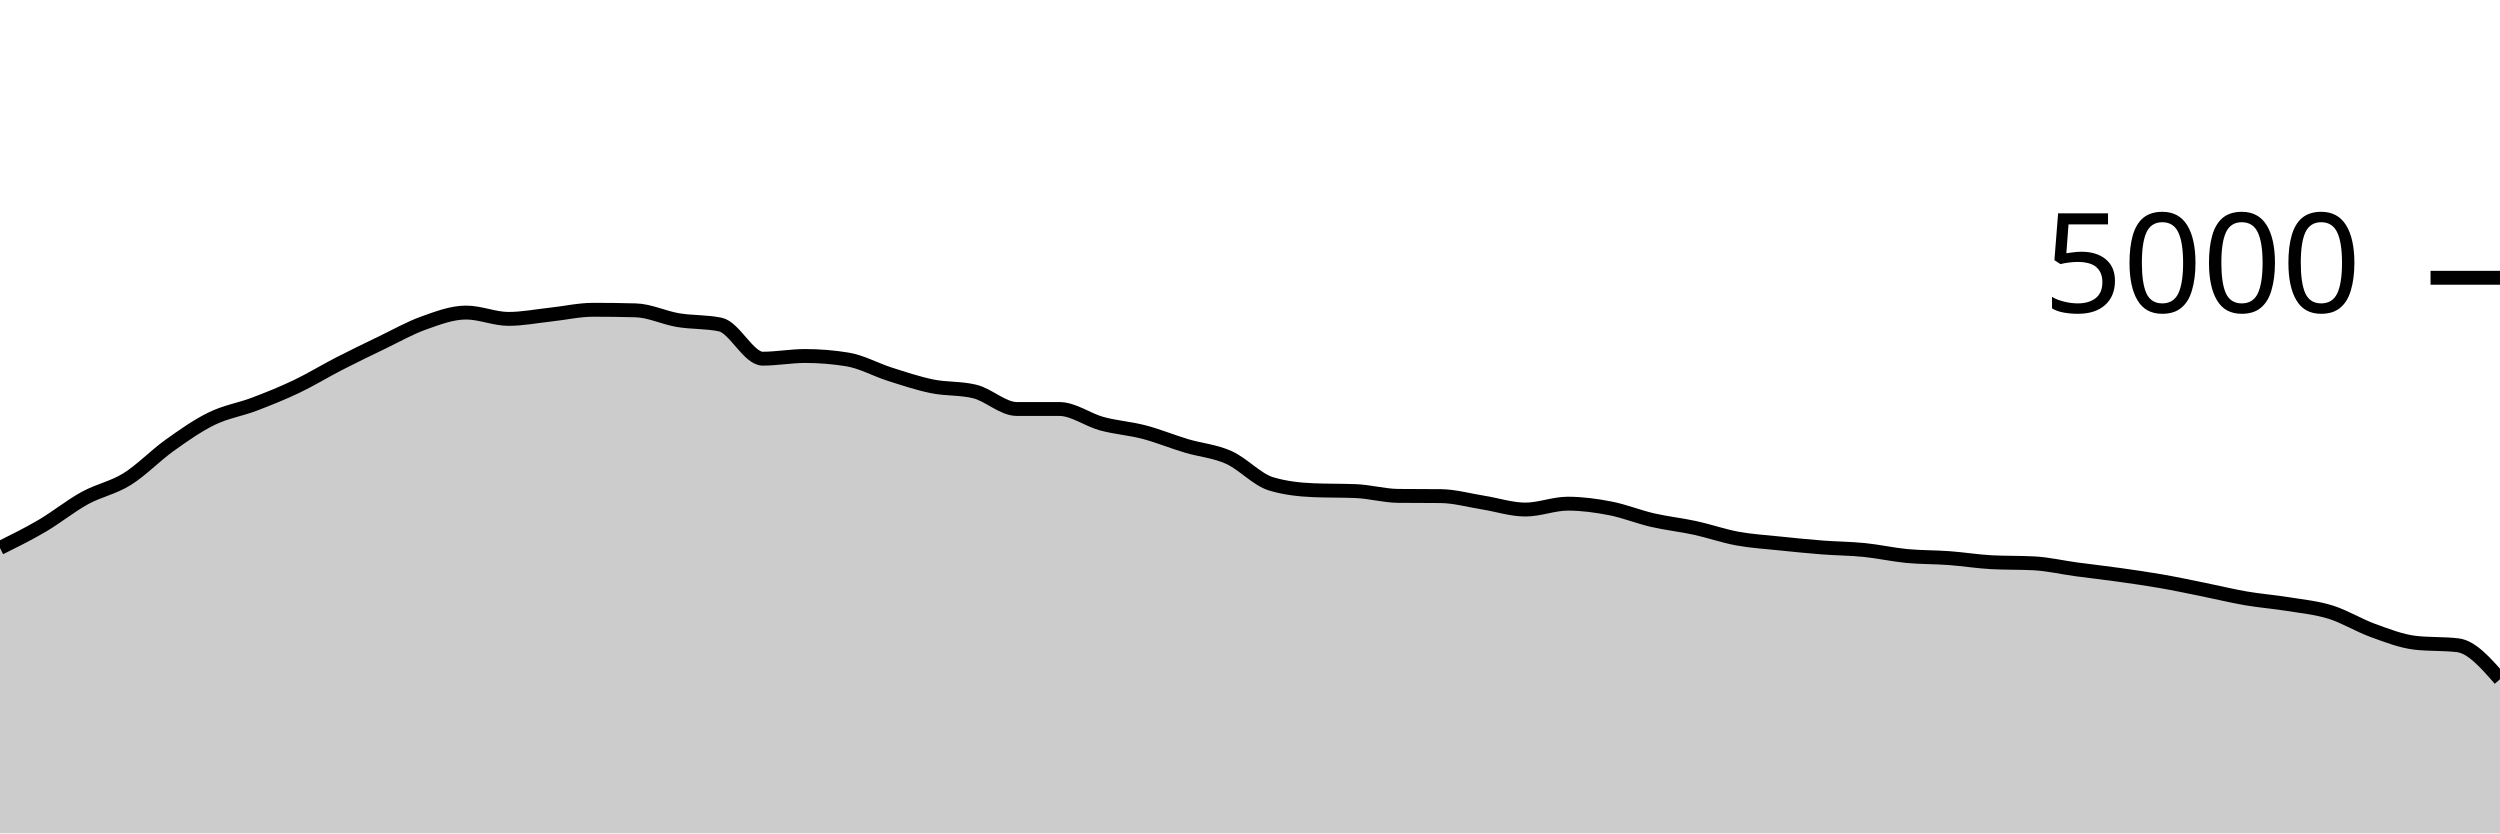
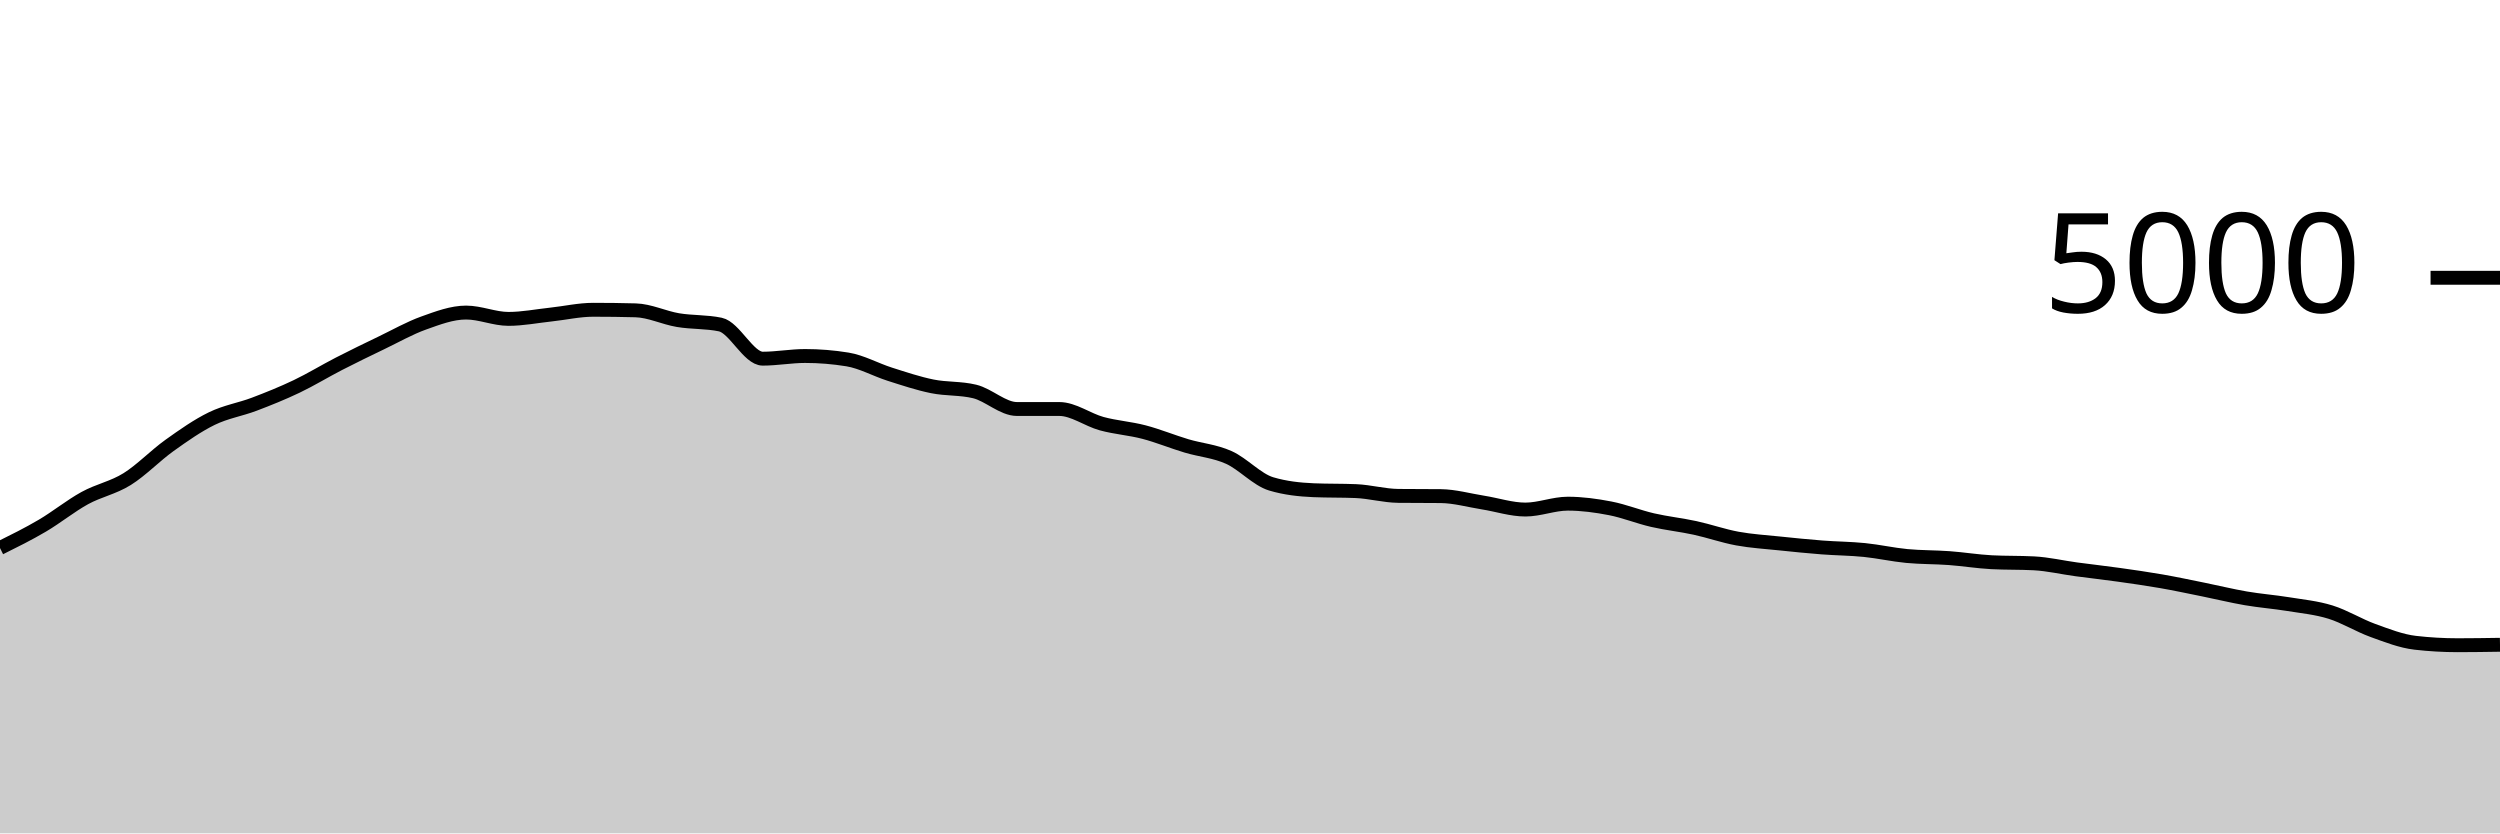
<svg xmlns="http://www.w3.org/2000/svg" viewBox="0 0 180 60">
  <g transform="translate(0,20)">
-     <path class="area" fill="rgba(0, 0, 0, 0.2)" d="M0,19.456C1.017,18.951,2.034,18.447,3.051,17.848C4.068,17.249,5.085,16.423,6.102,15.864C7.119,15.305,8.136,15.128,9.153,14.496C10.169,13.864,11.186,12.799,12.203,12.072C13.22,11.345,14.237,10.631,15.254,10.136C16.271,9.641,17.288,9.489,18.305,9.104C19.322,8.719,20.339,8.309,21.356,7.824C22.373,7.339,23.39,6.715,24.407,6.192C25.424,5.669,26.441,5.177,27.458,4.688C28.475,4.199,29.492,3.62,30.508,3.256C31.525,2.892,32.542,2.504,33.559,2.504C34.576,2.504,35.593,2.96,36.61,2.96C37.627,2.96,38.644,2.757,39.661,2.648C40.678,2.539,41.695,2.304,42.712,2.304C43.729,2.304,44.746,2.317,45.763,2.344C46.78,2.371,47.797,2.877,48.814,3.048C49.831,3.219,50.847,3.155,51.864,3.368C52.881,3.581,53.898,5.824,54.915,5.824C55.932,5.824,56.949,5.632,57.966,5.632C58.983,5.632,60,5.715,61.017,5.88C62.034,6.045,63.051,6.621,64.068,6.944C65.085,7.267,66.102,7.609,67.119,7.816C68.136,8.023,69.153,7.939,70.169,8.184C71.186,8.429,72.203,9.448,73.22,9.448C74.237,9.448,75.254,9.448,76.271,9.448C77.288,9.448,78.305,10.227,79.322,10.504C80.339,10.781,81.356,10.845,82.373,11.112C83.39,11.379,84.407,11.8,85.424,12.104C86.441,12.408,87.458,12.48,88.475,12.936C89.492,13.392,90.508,14.536,91.525,14.84C92.542,15.144,93.559,15.253,94.576,15.296C95.593,15.339,96.61,15.317,97.627,15.36C98.644,15.403,99.661,15.693,100.678,15.704C101.695,15.715,102.712,15.709,103.729,15.72C104.746,15.731,105.763,16.023,106.78,16.184C107.797,16.345,108.814,16.688,109.831,16.688C110.847,16.688,111.864,16.264,112.881,16.264C113.898,16.264,114.915,16.403,115.932,16.6C116.949,16.797,117.966,17.213,118.983,17.448C120,17.683,121.017,17.787,122.034,18.008C123.051,18.229,124.068,18.589,125.085,18.776C126.102,18.963,127.119,19.021,128.136,19.128C129.153,19.235,130.169,19.337,131.186,19.416C132.203,19.495,133.22,19.497,134.237,19.6C135.254,19.703,136.271,19.935,137.288,20.032C138.305,20.129,139.322,20.109,140.339,20.184C141.356,20.259,142.373,20.427,143.39,20.48C144.407,20.533,145.424,20.507,146.441,20.56C147.458,20.613,148.475,20.855,149.492,20.992C150.508,21.129,151.525,21.241,152.542,21.384C153.559,21.527,154.576,21.671,155.593,21.848C156.61,22.025,157.627,22.243,158.644,22.448C159.661,22.653,160.678,22.905,161.695,23.08C162.712,23.255,163.729,23.331,164.746,23.496C165.763,23.661,166.78,23.756,167.797,24.072C168.814,24.388,169.831,25.024,170.847,25.392C171.864,25.76,172.881,26.163,173.898,26.28C174.915,26.397,175.932,26.339,176.949,26.456C177.966,26.573,178.983,27.739,180,28.904L180,40C178.983,40,177.966,40,176.949,40C175.932,40,174.915,40,173.898,40C172.881,40,171.864,40,170.847,40C169.831,40,168.814,40,167.797,40C166.78,40,165.763,40,164.746,40C163.729,40,162.712,40,161.695,40C160.678,40,159.661,40,158.644,40C157.627,40,156.61,40,155.593,40C154.576,40,153.559,40,152.542,40C151.525,40,150.508,40,149.492,40C148.475,40,147.458,40,146.441,40C145.424,40,144.407,40,143.39,40C142.373,40,141.356,40,140.339,40C139.322,40,138.305,40,137.288,40C136.271,40,135.254,40,134.237,40C133.22,40,132.203,40,131.186,40C130.169,40,129.153,40,128.136,40C127.119,40,126.102,40,125.085,40C124.068,40,123.051,40,122.034,40C121.017,40,120,40,118.983,40C117.966,40,116.949,40,115.932,40C114.915,40,113.898,40,112.881,40C111.864,40,110.847,40,109.831,40C108.814,40,107.797,40,106.78,40C105.763,40,104.746,40,103.729,40C102.712,40,101.695,40,100.678,40C99.661,40,98.644,40,97.627,40C96.61,40,95.593,40,94.576,40C93.559,40,92.542,40,91.525,40C90.508,40,89.492,40,88.475,40C87.458,40,86.441,40,85.424,40C84.407,40,83.39,40,82.373,40C81.356,40,80.339,40,79.322,40C78.305,40,77.288,40,76.271,40C75.254,40,74.237,40,73.22,40C72.203,40,71.186,40,70.169,40C69.153,40,68.136,40,67.119,40C66.102,40,65.085,40,64.068,40C63.051,40,62.034,40,61.017,40C60,40,58.983,40,57.966,40C56.949,40,55.932,40,54.915,40C53.898,40,52.881,40,51.864,40C50.847,40,49.831,40,48.814,40C47.797,40,46.78,40,45.763,40C44.746,40,43.729,40,42.712,40C41.695,40,40.678,40,39.661,40C38.644,40,37.627,40,36.61,40C35.593,40,34.576,40,33.559,40C32.542,40,31.525,40,30.508,40C29.492,40,28.475,40,27.458,40C26.441,40,25.424,40,24.407,40C23.39,40,22.373,40,21.356,40C20.339,40,19.322,40,18.305,40C17.288,40,16.271,40,15.254,40C14.237,40,13.22,40,12.203,40C11.186,40,10.169,40,9.153,40C8.136,40,7.119,40,6.102,40C5.085,40,4.068,40,3.051,40C2.034,40,1.017,40,0,40Z" />
-     <path class="line" stroke="black" fill="none" d="M0,19.456C1.017,18.951,2.034,18.447,3.051,17.848C4.068,17.249,5.085,16.423,6.102,15.864C7.119,15.305,8.136,15.128,9.153,14.496C10.169,13.864,11.186,12.799,12.203,12.072C13.22,11.345,14.237,10.631,15.254,10.136C16.271,9.641,17.288,9.489,18.305,9.104C19.322,8.719,20.339,8.309,21.356,7.824C22.373,7.339,23.39,6.715,24.407,6.192C25.424,5.669,26.441,5.177,27.458,4.688C28.475,4.199,29.492,3.62,30.508,3.256C31.525,2.892,32.542,2.504,33.559,2.504C34.576,2.504,35.593,2.96,36.61,2.96C37.627,2.96,38.644,2.757,39.661,2.648C40.678,2.539,41.695,2.304,42.712,2.304C43.729,2.304,44.746,2.317,45.763,2.344C46.78,2.371,47.797,2.877,48.814,3.048C49.831,3.219,50.847,3.155,51.864,3.368C52.881,3.581,53.898,5.824,54.915,5.824C55.932,5.824,56.949,5.632,57.966,5.632C58.983,5.632,60,5.715,61.017,5.88C62.034,6.045,63.051,6.621,64.068,6.944C65.085,7.267,66.102,7.609,67.119,7.816C68.136,8.023,69.153,7.939,70.169,8.184C71.186,8.429,72.203,9.448,73.22,9.448C74.237,9.448,75.254,9.448,76.271,9.448C77.288,9.448,78.305,10.227,79.322,10.504C80.339,10.781,81.356,10.845,82.373,11.112C83.39,11.379,84.407,11.8,85.424,12.104C86.441,12.408,87.458,12.48,88.475,12.936C89.492,13.392,90.508,14.536,91.525,14.84C92.542,15.144,93.559,15.253,94.576,15.296C95.593,15.339,96.61,15.317,97.627,15.36C98.644,15.403,99.661,15.693,100.678,15.704C101.695,15.715,102.712,15.709,103.729,15.72C104.746,15.731,105.763,16.023,106.78,16.184C107.797,16.345,108.814,16.688,109.831,16.688C110.847,16.688,111.864,16.264,112.881,16.264C113.898,16.264,114.915,16.403,115.932,16.6C116.949,16.797,117.966,17.213,118.983,17.448C120,17.683,121.017,17.787,122.034,18.008C123.051,18.229,124.068,18.589,125.085,18.776C126.102,18.963,127.119,19.021,128.136,19.128C129.153,19.235,130.169,19.337,131.186,19.416C132.203,19.495,133.22,19.497,134.237,19.6C135.254,19.703,136.271,19.935,137.288,20.032C138.305,20.129,139.322,20.109,140.339,20.184C141.356,20.259,142.373,20.427,143.39,20.48C144.407,20.533,145.424,20.507,146.441,20.56C147.458,20.613,148.475,20.855,149.492,20.992C150.508,21.129,151.525,21.241,152.542,21.384C153.559,21.527,154.576,21.671,155.593,21.848C156.61,22.025,157.627,22.243,158.644,22.448C159.661,22.653,160.678,22.905,161.695,23.08C162.712,23.255,163.729,23.331,164.746,23.496C165.763,23.661,166.78,23.756,167.797,24.072C168.814,24.388,169.831,25.024,170.847,25.392C171.864,25.76,172.881,26.163,173.898,26.28C174.915,26.397,175.932,26.339,176.949,26.456C177.966,26.573,178.983,27.739,180,28.904" />
+     <path class="area" fill="rgba(0, 0, 0, 0.2)" d="M0,19.456C1.017,18.951,2.034,18.447,3.051,17.848C4.068,17.249,5.085,16.423,6.102,15.864C7.119,15.305,8.136,15.128,9.153,14.496C10.169,13.864,11.186,12.799,12.203,12.072C13.22,11.345,14.237,10.631,15.254,10.136C16.271,9.641,17.288,9.489,18.305,9.104C19.322,8.719,20.339,8.309,21.356,7.824C22.373,7.339,23.39,6.715,24.407,6.192C25.424,5.669,26.441,5.177,27.458,4.688C28.475,4.199,29.492,3.62,30.508,3.256C31.525,2.892,32.542,2.504,33.559,2.504C34.576,2.504,35.593,2.96,36.61,2.96C37.627,2.96,38.644,2.757,39.661,2.648C40.678,2.539,41.695,2.304,42.712,2.304C43.729,2.304,44.746,2.317,45.763,2.344C46.78,2.371,47.797,2.877,48.814,3.048C49.831,3.219,50.847,3.155,51.864,3.368C52.881,3.581,53.898,5.824,54.915,5.824C55.932,5.824,56.949,5.632,57.966,5.632C58.983,5.632,60,5.715,61.017,5.88C62.034,6.045,63.051,6.621,64.068,6.944C65.085,7.267,66.102,7.609,67.119,7.816C68.136,8.023,69.153,7.939,70.169,8.184C71.186,8.429,72.203,9.448,73.22,9.448C74.237,9.448,75.254,9.448,76.271,9.448C77.288,9.448,78.305,10.227,79.322,10.504C80.339,10.781,81.356,10.845,82.373,11.112C83.39,11.379,84.407,11.8,85.424,12.104C86.441,12.408,87.458,12.48,88.475,12.936C89.492,13.392,90.508,14.536,91.525,14.84C92.542,15.144,93.559,15.253,94.576,15.296C95.593,15.339,96.61,15.317,97.627,15.36C98.644,15.403,99.661,15.693,100.678,15.704C101.695,15.715,102.712,15.709,103.729,15.72C104.746,15.731,105.763,16.023,106.78,16.184C107.797,16.345,108.814,16.688,109.831,16.688C110.847,16.688,111.864,16.264,112.881,16.264C113.898,16.264,114.915,16.403,115.932,16.6C116.949,16.797,117.966,17.213,118.983,17.448C120,17.683,121.017,17.787,122.034,18.008C123.051,18.229,124.068,18.589,125.085,18.776C126.102,18.963,127.119,19.021,128.136,19.128C129.153,19.235,130.169,19.337,131.186,19.416C132.203,19.495,133.22,19.497,134.237,19.6C135.254,19.703,136.271,19.935,137.288,20.032C138.305,20.129,139.322,20.109,140.339,20.184C141.356,20.259,142.373,20.427,143.39,20.48C144.407,20.533,145.424,20.507,146.441,20.56C147.458,20.613,148.475,20.855,149.492,20.992C150.508,21.129,151.525,21.241,152.542,21.384C153.559,21.527,154.576,21.671,155.593,21.848C156.61,22.025,157.627,22.243,158.644,22.448C159.661,22.653,160.678,22.905,161.695,23.08C162.712,23.255,163.729,23.331,164.746,23.496C165.763,23.661,166.78,23.756,167.797,24.072C168.814,24.388,169.831,25.024,170.847,25.392C171.864,25.76,172.881,26.163,173.898,26.28C174.915,26.397,175.932,26.456,176.949,26.456C177.966,26.456,178.983,26.44,180,26.424L180,40C178.983,40,177.966,40,176.949,40C175.932,40,174.915,40,173.898,40C172.881,40,171.864,40,170.847,40C169.831,40,168.814,40,167.797,40C166.78,40,165.763,40,164.746,40C163.729,40,162.712,40,161.695,40C160.678,40,159.661,40,158.644,40C157.627,40,156.61,40,155.593,40C154.576,40,153.559,40,152.542,40C151.525,40,150.508,40,149.492,40C148.475,40,147.458,40,146.441,40C145.424,40,144.407,40,143.39,40C142.373,40,141.356,40,140.339,40C139.322,40,138.305,40,137.288,40C136.271,40,135.254,40,134.237,40C133.22,40,132.203,40,131.186,40C130.169,40,129.153,40,128.136,40C127.119,40,126.102,40,125.085,40C124.068,40,123.051,40,122.034,40C121.017,40,120,40,118.983,40C117.966,40,116.949,40,115.932,40C114.915,40,113.898,40,112.881,40C111.864,40,110.847,40,109.831,40C108.814,40,107.797,40,106.78,40C105.763,40,104.746,40,103.729,40C102.712,40,101.695,40,100.678,40C99.661,40,98.644,40,97.627,40C96.61,40,95.593,40,94.576,40C93.559,40,92.542,40,91.525,40C90.508,40,89.492,40,88.475,40C87.458,40,86.441,40,85.424,40C84.407,40,83.39,40,82.373,40C81.356,40,80.339,40,79.322,40C78.305,40,77.288,40,76.271,40C75.254,40,74.237,40,73.22,40C72.203,40,71.186,40,70.169,40C69.153,40,68.136,40,67.119,40C66.102,40,65.085,40,64.068,40C63.051,40,62.034,40,61.017,40C60,40,58.983,40,57.966,40C56.949,40,55.932,40,54.915,40C53.898,40,52.881,40,51.864,40C50.847,40,49.831,40,48.814,40C47.797,40,46.78,40,45.763,40C44.746,40,43.729,40,42.712,40C41.695,40,40.678,40,39.661,40C38.644,40,37.627,40,36.61,40C35.593,40,34.576,40,33.559,40C32.542,40,31.525,40,30.508,40C29.492,40,28.475,40,27.458,40C26.441,40,25.424,40,24.407,40C23.39,40,22.373,40,21.356,40C20.339,40,19.322,40,18.305,40C17.288,40,16.271,40,15.254,40C14.237,40,13.22,40,12.203,40C11.186,40,10.169,40,9.153,40C8.136,40,7.119,40,6.102,40C5.085,40,4.068,40,3.051,40C2.034,40,1.017,40,0,40Z" />
+     <path class="line" stroke="black" fill="none" d="M0,19.456C1.017,18.951,2.034,18.447,3.051,17.848C4.068,17.249,5.085,16.423,6.102,15.864C7.119,15.305,8.136,15.128,9.153,14.496C10.169,13.864,11.186,12.799,12.203,12.072C13.22,11.345,14.237,10.631,15.254,10.136C16.271,9.641,17.288,9.489,18.305,9.104C19.322,8.719,20.339,8.309,21.356,7.824C22.373,7.339,23.39,6.715,24.407,6.192C25.424,5.669,26.441,5.177,27.458,4.688C28.475,4.199,29.492,3.62,30.508,3.256C31.525,2.892,32.542,2.504,33.559,2.504C34.576,2.504,35.593,2.96,36.61,2.96C37.627,2.96,38.644,2.757,39.661,2.648C40.678,2.539,41.695,2.304,42.712,2.304C43.729,2.304,44.746,2.317,45.763,2.344C46.78,2.371,47.797,2.877,48.814,3.048C49.831,3.219,50.847,3.155,51.864,3.368C52.881,3.581,53.898,5.824,54.915,5.824C55.932,5.824,56.949,5.632,57.966,5.632C58.983,5.632,60,5.715,61.017,5.88C62.034,6.045,63.051,6.621,64.068,6.944C65.085,7.267,66.102,7.609,67.119,7.816C68.136,8.023,69.153,7.939,70.169,8.184C71.186,8.429,72.203,9.448,73.22,9.448C74.237,9.448,75.254,9.448,76.271,9.448C77.288,9.448,78.305,10.227,79.322,10.504C80.339,10.781,81.356,10.845,82.373,11.112C83.39,11.379,84.407,11.8,85.424,12.104C86.441,12.408,87.458,12.48,88.475,12.936C89.492,13.392,90.508,14.536,91.525,14.84C92.542,15.144,93.559,15.253,94.576,15.296C95.593,15.339,96.61,15.317,97.627,15.36C98.644,15.403,99.661,15.693,100.678,15.704C101.695,15.715,102.712,15.709,103.729,15.72C104.746,15.731,105.763,16.023,106.78,16.184C107.797,16.345,108.814,16.688,109.831,16.688C110.847,16.688,111.864,16.264,112.881,16.264C113.898,16.264,114.915,16.403,115.932,16.6C116.949,16.797,117.966,17.213,118.983,17.448C120,17.683,121.017,17.787,122.034,18.008C123.051,18.229,124.068,18.589,125.085,18.776C126.102,18.963,127.119,19.021,128.136,19.128C129.153,19.235,130.169,19.337,131.186,19.416C132.203,19.495,133.22,19.497,134.237,19.6C135.254,19.703,136.271,19.935,137.288,20.032C138.305,20.129,139.322,20.109,140.339,20.184C141.356,20.259,142.373,20.427,143.39,20.48C144.407,20.533,145.424,20.507,146.441,20.56C147.458,20.613,148.475,20.855,149.492,20.992C150.508,21.129,151.525,21.241,152.542,21.384C153.559,21.527,154.576,21.671,155.593,21.848C156.61,22.025,157.627,22.243,158.644,22.448C159.661,22.653,160.678,22.905,161.695,23.08C162.712,23.255,163.729,23.331,164.746,23.496C165.763,23.661,166.78,23.756,167.797,24.072C168.814,24.388,169.831,25.024,170.847,25.392C171.864,25.76,172.881,26.163,173.898,26.28C174.915,26.397,175.932,26.456,176.949,26.456C177.966,26.456,178.983,26.44,180,26.424" />
    <path class="axis-ceiling" stroke-width="1" stroke="black" fill="none" d="M175,0L180,0" />
    <text class="axis-ceiling-label" font-family="sans-serif" text-anchor="end" font-size="10px" x="170" y="2.5">5000</text>
  </g>
</svg>
